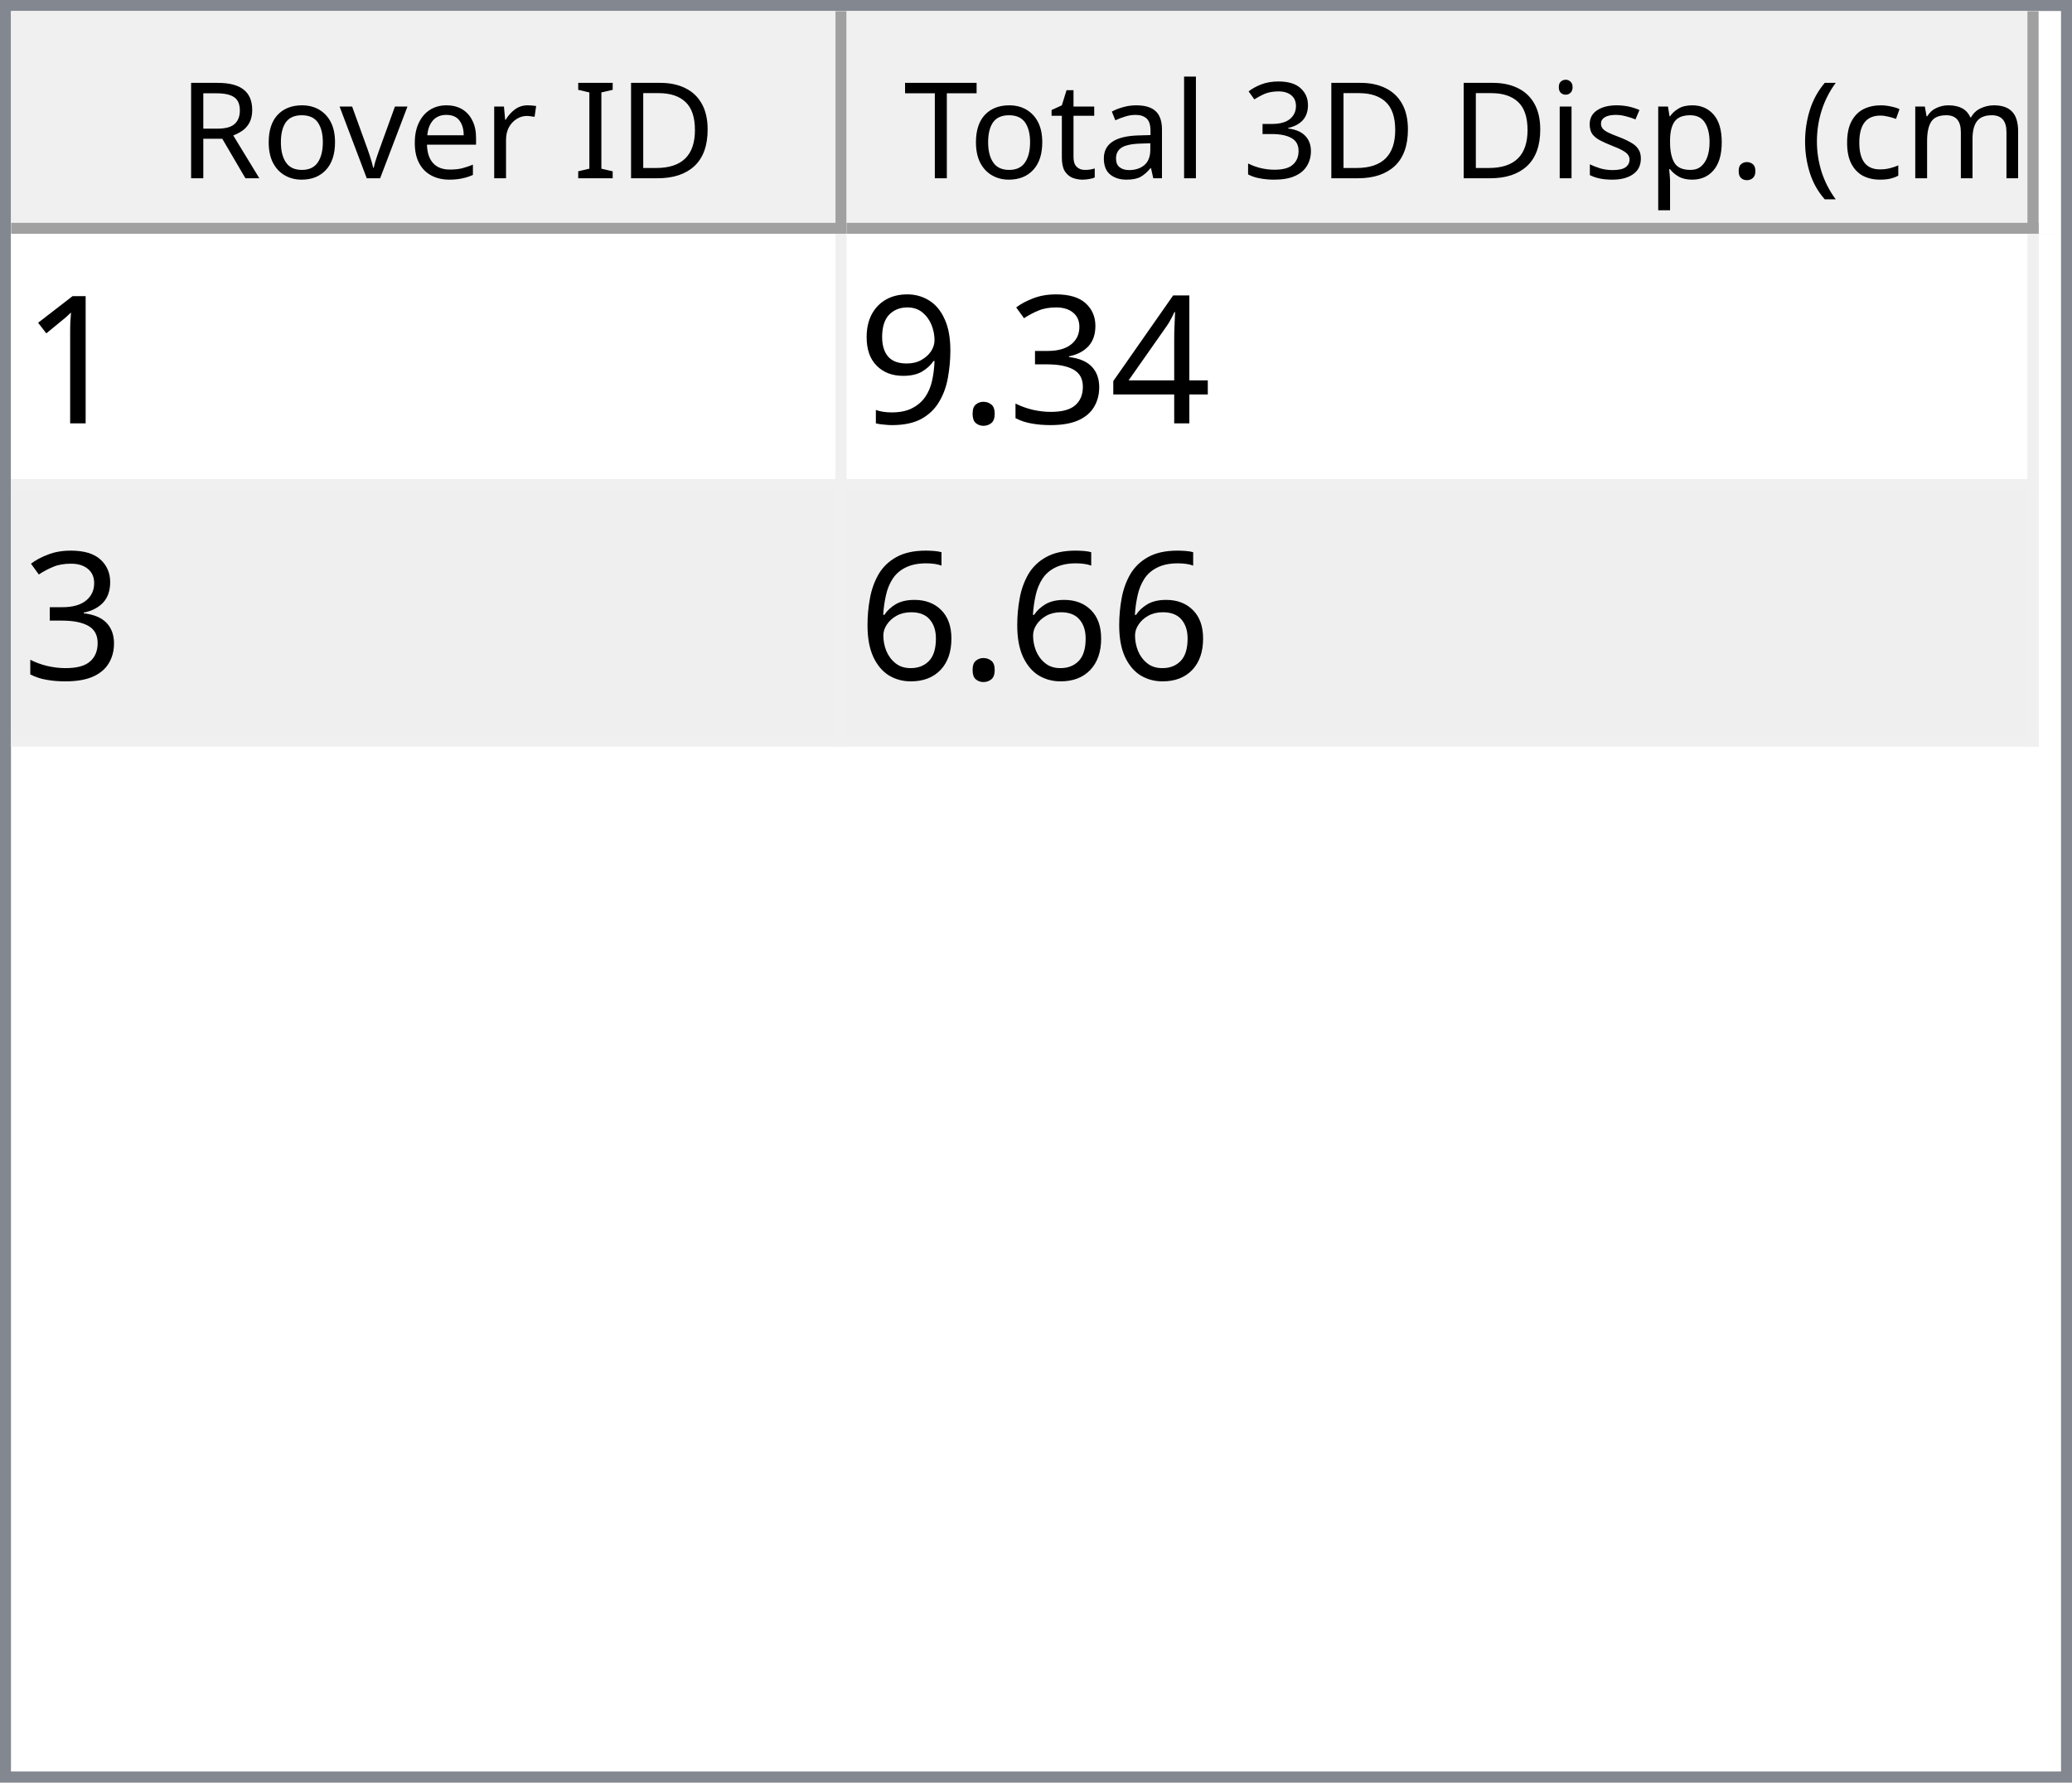
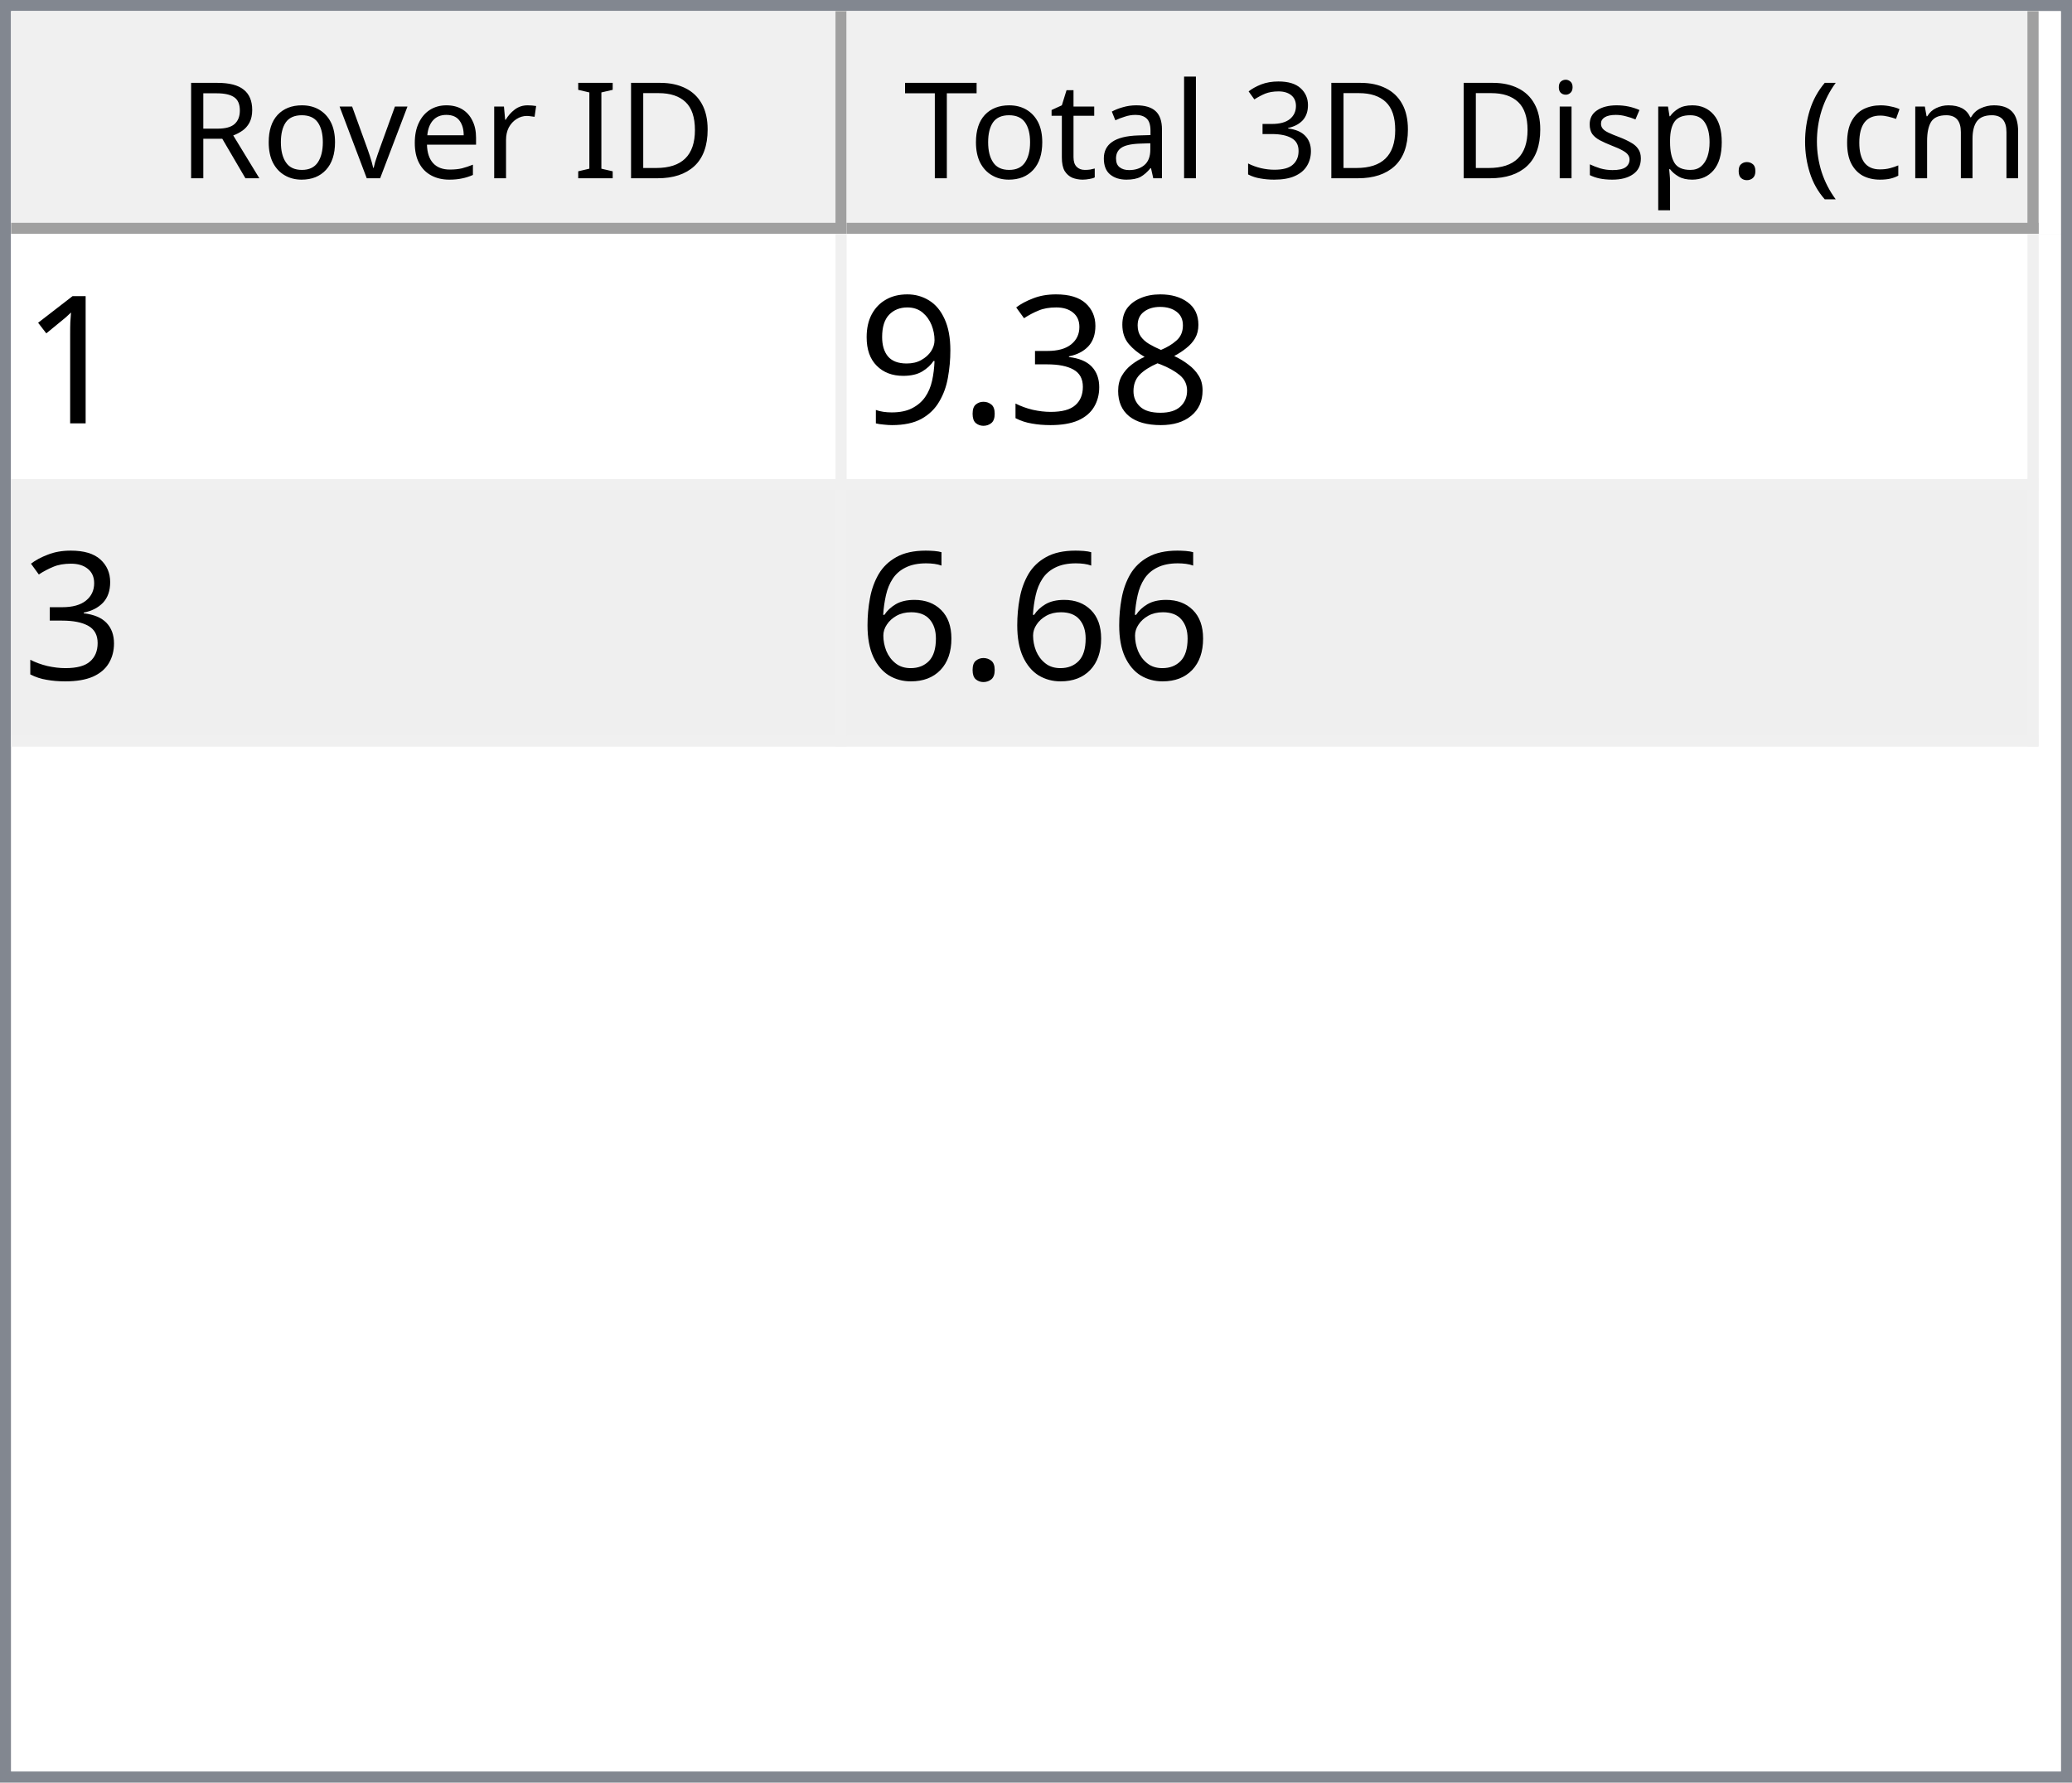
<svg xmlns="http://www.w3.org/2000/svg" style="fill-opacity:1; color-rendering:auto; color-interpolation:auto; text-rendering:auto; stroke:black; stroke-linecap:square; stroke-miterlimit:10; shape-rendering:auto; stroke-opacity:1; fill:black; stroke-dasharray:none; font-weight:normal; stroke-width:1; font-family:'Dialog'; font-style:normal; stroke-linejoin:miter; font-size:12px; stroke-dashoffset:0; image-rendering:auto;" width="186" height="160">
  <defs id="genericDefs" />
  <g>
    <defs id="defs1">
      <clipPath clipPathUnits="userSpaceOnUse" id="clipPath1">
        <path d="M0 0 L186 0 L186 160 L0 160 L0 0 Z" />
      </clipPath>
      <clipPath clipPathUnits="userSpaceOnUse" id="clipPath2">
        <path d="M0 0 L0 160 L186 160 L186 0 Z" />
      </clipPath>
      <clipPath clipPathUnits="userSpaceOnUse" id="clipPath3">
        <path d="M0 0 L0 20 L184 20 L184 0 Z" />
      </clipPath>
      <clipPath clipPathUnits="userSpaceOnUse" id="clipPath4">
        <path d="M0 0 L0 20 L75 20 L75 0 Z" />
      </clipPath>
      <clipPath clipPathUnits="userSpaceOnUse" id="clipPath5">
        <path d="M1 1 L1 19 L74 19 L74 1 Z" />
      </clipPath>
      <clipPath clipPathUnits="userSpaceOnUse" id="clipPath6">
        <path d="M0 0 L0 18 L73 18 L73 0 Z" />
      </clipPath>
      <clipPath clipPathUnits="userSpaceOnUse" id="clipPath7">
        <path d="M-0.5 -0.5 L-0.5 19.5 L74.5 19.5 L74.5 -0.5 Z" />
      </clipPath>
      <clipPath clipPathUnits="userSpaceOnUse" id="clipPath8">
        <path d="M0 0 L0 20 L107 20 L107 0 Z" />
      </clipPath>
      <clipPath clipPathUnits="userSpaceOnUse" id="clipPath9">
        <path d="M1 1 L1 19 L106 19 L106 1 Z" />
      </clipPath>
      <clipPath clipPathUnits="userSpaceOnUse" id="clipPath10">
        <path d="M0 0 L0 18 L105 18 L105 0 Z" />
      </clipPath>
      <clipPath clipPathUnits="userSpaceOnUse" id="clipPath11">
        <path d="M-0.5 -0.5 L-0.5 19.5 L106.5 19.5 L106.5 -0.5 Z" />
      </clipPath>
      <clipPath clipPathUnits="userSpaceOnUse" id="clipPath12">
        <path d="M0 0 L0 138 L184 138 L184 0 Z" />
      </clipPath>
      <clipPath clipPathUnits="userSpaceOnUse" id="clipPath13">
        <path d="M0 0 L0 46 L182 46 L182 0 Z" />
      </clipPath>
      <clipPath clipPathUnits="userSpaceOnUse" id="clipPath14">
        <path d="M-0.5 -0.5 L-0.5 45.5 L181.5 45.5 L181.5 -0.5 Z" />
      </clipPath>
      <clipPath clipPathUnits="userSpaceOnUse" id="clipPath15">
        <path d="M0 0 L0 22 L74 22 L74 0 Z" />
      </clipPath>
      <clipPath clipPathUnits="userSpaceOnUse" id="clipPath16">
        <path d="M0 0 L0 22 L106 22 L106 0 Z" />
      </clipPath>
      <font horiz-adv-x="64.551" id="font1">
        <font-face ascent="107.91" descent="25.098" units-per-em="100" style="font-style:normal; font-family:Segoe UI; font-weight:normal;" />
        <missing-glyph horiz-adv-x="64.551" d="M8.109 0 L8.109 68.266 L56.453 68.266 L56.453 0 L8.109 0 ZM15.328 7.234 L49.219 7.234 L49.219 61.031 L15.328 61.031 L15.328 7.234 Z" />
        <glyph unicode="D" horiz-adv-x="70.117" d="M9.188 0 L9.188 70.016 L28.516 70.016 Q65.531 70.016 65.531 35.891 Q65.531 19.672 55.25 9.836 Q44.969 0 27.734 0 L9.188 0 ZM17.391 62.594 L17.391 7.422 L27.828 7.422 Q41.609 7.422 49.273 14.797 Q56.938 22.172 56.938 35.688 Q56.938 62.594 28.328 62.594 L17.391 62.594 Z" />
        <glyph unicode="I" horiz-adv-x="26.611" d="M17.391 0 L9.188 0 L9.188 70.016 L17.391 70.016 L17.391 0 Z" />
        <glyph unicode=" " horiz-adv-x="27.393" d="" />
        <glyph unicode="r" horiz-adv-x="34.766" d="M34.188 41.891 Q32.078 43.5 28.125 43.5 Q23 43.5 19.555 38.672 Q16.109 33.844 16.109 25.484 L16.109 0 L8.109 0 L8.109 50 L16.109 50 L16.109 39.703 L16.312 39.703 Q18.016 44.969 21.531 47.922 Q25.047 50.875 29.391 50.875 Q32.516 50.875 34.188 50.203 L34.188 41.891 Z" />
        <glyph unicode="e" horiz-adv-x="52.295" d="M48.297 23 L12.984 23 Q13.188 14.656 17.484 10.109 Q21.781 5.562 29.297 5.562 Q37.75 5.562 44.828 11.141 L44.828 3.609 Q38.234 -1.172 27.391 -1.172 Q16.797 -1.172 10.742 5.641 Q4.688 12.453 4.688 24.812 Q4.688 36.469 11.305 43.82 Q17.922 51.172 27.734 51.172 Q37.547 51.172 42.922 44.828 Q48.297 38.484 48.297 27.203 L48.297 23 ZM40.094 29.781 Q40.047 36.719 36.75 40.578 Q33.453 44.438 27.594 44.438 Q21.922 44.438 17.969 40.383 Q14.016 36.328 13.094 29.781 L40.094 29.781 Z" />
        <glyph unicode="v" horiz-adv-x="47.9" d="M47.406 50 L27.484 0 L19.625 0 L0.688 50 L9.469 50 L22.172 13.672 Q23.578 9.672 23.922 6.688 L24.125 6.688 Q24.609 10.453 25.688 13.484 L38.969 50 L47.406 50 Z" />
        <glyph unicode="o" horiz-adv-x="58.594" d="M29 -1.172 Q17.922 -1.172 11.305 5.836 Q4.688 12.844 4.688 24.422 Q4.688 37.016 11.57 44.094 Q18.453 51.172 30.172 51.172 Q41.359 51.172 47.633 44.289 Q53.906 37.406 53.906 25.203 Q53.906 13.234 47.141 6.031 Q40.375 -1.172 29 -1.172 ZM29.594 44.438 Q21.875 44.438 17.383 39.188 Q12.891 33.938 12.891 24.703 Q12.891 15.828 17.43 10.695 Q21.969 5.562 29.594 5.562 Q37.359 5.562 41.531 10.594 Q45.703 15.625 45.703 24.906 Q45.703 34.281 41.531 39.359 Q37.359 44.438 29.594 44.438 Z" />
        <glyph unicode="R" horiz-adv-x="59.814" d="M59.375 0 L49.609 0 L37.891 19.625 Q36.281 22.359 34.766 24.289 Q33.25 26.219 31.664 27.438 Q30.078 28.656 28.25 29.219 Q26.422 29.781 24.125 29.781 L17.391 29.781 L17.391 0 L9.188 0 L9.188 70.016 L30.078 70.016 Q34.672 70.016 38.555 68.867 Q42.438 67.719 45.289 65.375 Q48.141 63.031 49.758 59.547 Q51.375 56.062 51.375 51.375 Q51.375 47.703 50.273 44.656 Q49.172 41.609 47.148 39.211 Q45.125 36.812 42.266 35.133 Q39.406 33.453 35.844 32.516 L35.844 32.328 Q37.594 31.547 38.891 30.547 Q40.188 29.547 41.359 28.18 Q42.531 26.812 43.68 25.078 Q44.828 23.344 46.234 21.047 L59.375 0 ZM17.391 62.594 L17.391 37.203 L28.516 37.203 Q31.594 37.203 34.203 38.133 Q36.812 39.062 38.719 40.797 Q40.625 42.531 41.703 45.047 Q42.781 47.562 42.781 50.688 Q42.781 56.297 39.141 59.445 Q35.5 62.594 28.609 62.594 L17.391 62.594 Z" />
        <glyph unicode=")" horiz-adv-x="30.176" d="M8.297 -15.922 L1.172 -15.922 Q16.406 2.344 16.406 26.812 Q16.406 51.469 1.078 70.016 L8.297 70.016 Q23.531 52.156 23.531 26.703 Q23.531 1.375 8.297 -15.922 Z" />
        <glyph unicode="m" horiz-adv-x="86.133" d="M79.109 0 L71.094 0 L71.094 28.719 Q71.094 37.016 68.531 40.727 Q65.969 44.438 59.906 44.438 Q54.781 44.438 51.195 39.75 Q47.609 35.062 47.609 28.516 L47.609 0 L39.594 0 L39.594 29.688 Q39.594 44.438 28.219 44.438 Q22.953 44.438 19.531 40.016 Q16.109 35.594 16.109 28.516 L16.109 0 L8.109 0 L8.109 50 L16.109 50 L16.109 42.094 L16.312 42.094 Q21.625 51.172 31.844 51.172 Q36.969 51.172 40.773 48.312 Q44.578 45.453 46 40.828 Q51.562 51.172 62.594 51.172 Q79.109 51.172 79.109 30.812 L79.109 0 Z" />
        <glyph unicode="c" horiz-adv-x="46.191" d="M42.188 2.297 Q36.422 -1.172 28.516 -1.172 Q17.828 -1.172 11.258 5.789 Q4.688 12.75 4.688 23.828 Q4.688 36.188 11.766 43.68 Q18.844 51.172 30.672 51.172 Q37.25 51.172 42.281 48.734 L42.281 40.531 Q36.719 44.438 30.375 44.438 Q22.703 44.438 17.797 38.945 Q12.891 33.453 12.891 24.516 Q12.891 15.719 17.508 10.641 Q22.125 5.562 29.891 5.562 Q36.422 5.562 42.188 9.906 L42.188 2.297 Z" />
        <glyph unicode="(" horiz-adv-x="30.176" d="M29.109 -15.922 L21.969 -15.922 Q6.844 1.375 6.844 26.703 Q6.844 52.156 21.969 70.016 L29.203 70.016 Q13.875 51.469 13.875 26.812 Q13.875 2.344 29.109 -15.922 Z" />
        <glyph unicode="." horiz-adv-x="21.68" d="M10.891 -1.078 Q8.641 -1.078 7.055 0.539 Q5.469 2.156 5.469 4.391 Q5.469 6.641 7.055 8.273 Q8.641 9.906 10.891 9.906 Q13.188 9.906 14.797 8.273 Q16.406 6.641 16.406 4.391 Q16.406 2.156 14.797 0.539 Q13.188 -1.078 10.891 -1.078 Z" />
        <glyph unicode="p" horiz-adv-x="58.789" d="M16.312 7.234 L16.109 7.234 L16.109 -23 L8.109 -23 L8.109 50 L16.109 50 L16.109 41.219 L16.312 41.219 Q22.219 51.172 33.594 51.172 Q43.266 51.172 48.688 44.461 Q54.109 37.75 54.109 26.469 Q54.109 13.922 48 6.375 Q41.891 -1.172 31.297 -1.172 Q21.578 -1.172 16.312 7.234 ZM16.109 27.391 L16.109 20.406 Q16.109 14.203 20.141 9.883 Q24.172 5.562 30.375 5.562 Q37.641 5.562 41.773 11.133 Q45.906 16.703 45.906 26.609 Q45.906 34.969 42.047 39.703 Q38.188 44.438 31.594 44.438 Q24.609 44.438 20.359 39.578 Q16.109 34.719 16.109 27.391 Z" />
        <glyph unicode="s" horiz-adv-x="42.432" d="M5.078 1.812 L5.078 10.406 Q11.625 5.562 19.484 5.562 Q30.031 5.562 30.031 12.594 Q30.031 14.594 29.125 15.992 Q28.219 17.391 26.68 18.461 Q25.141 19.531 23.07 20.383 Q21 21.234 18.609 22.172 Q15.281 23.484 12.766 24.828 Q10.25 26.172 8.57 27.859 Q6.891 29.547 6.031 31.695 Q5.172 33.844 5.172 36.719 Q5.172 40.234 6.789 42.945 Q8.406 45.656 11.086 47.484 Q13.766 49.312 17.211 50.242 Q20.656 51.172 24.312 51.172 Q30.812 51.172 35.938 48.922 L35.938 40.828 Q30.422 44.438 23.25 44.438 Q21 44.438 19.195 43.922 Q17.391 43.406 16.094 42.477 Q14.797 41.547 14.086 40.258 Q13.375 38.969 13.375 37.406 Q13.375 35.453 14.086 34.133 Q14.797 32.812 16.164 31.789 Q17.531 30.766 19.484 29.938 Q21.438 29.109 23.922 28.125 Q27.25 26.859 29.883 25.516 Q32.516 24.172 34.375 22.484 Q36.234 20.797 37.234 18.602 Q38.234 16.406 38.234 13.375 Q38.234 9.672 36.602 6.938 Q34.969 4.203 32.234 2.398 Q29.5 0.594 25.93 -0.289 Q22.359 -1.172 18.453 -1.172 Q10.75 -1.172 5.078 1.812 Z" />
        <glyph unicode="i" horiz-adv-x="24.219" d="M12.203 62.703 Q10.062 62.703 8.547 64.164 Q7.031 65.625 7.031 67.875 Q7.031 70.125 8.547 71.609 Q10.062 73.094 12.203 73.094 Q14.406 73.094 15.945 71.609 Q17.484 70.125 17.484 67.875 Q17.484 65.719 15.945 64.211 Q14.406 62.703 12.203 62.703 ZM16.109 0 L8.109 0 L8.109 50 L16.109 50 L16.109 0 Z" />
        <glyph unicode="3" horiz-adv-x="53.906" d="M46.531 19.828 Q46.531 15.094 44.75 11.211 Q42.969 7.328 39.719 4.57 Q36.469 1.812 31.93 0.297 Q27.391 -1.219 21.922 -1.219 Q11.922 -1.219 6 2.594 L6 11.188 Q13.094 5.609 22.219 5.609 Q25.875 5.609 28.828 6.539 Q31.781 7.469 33.906 9.227 Q36.031 10.984 37.18 13.477 Q38.328 15.969 38.328 19.094 Q38.328 32.812 18.797 32.812 L12.984 32.812 L12.984 39.594 L18.5 39.594 Q35.797 39.594 35.797 52.484 Q35.797 64.406 22.609 64.406 Q15.188 64.406 8.688 59.422 L8.688 67.188 Q15.375 71.188 24.609 71.188 Q29 71.188 32.57 69.969 Q36.141 68.75 38.68 66.555 Q41.219 64.359 42.609 61.281 Q44 58.203 44 54.5 Q44 40.672 30.031 36.719 L30.031 36.531 Q33.594 36.141 36.625 34.797 Q39.656 33.453 41.852 31.305 Q44.047 29.156 45.289 26.25 Q46.531 23.344 46.531 19.828 Z" />
        <glyph unicode="l" horiz-adv-x="24.219" d="M16.109 0 L8.109 0 L8.109 74.031 L16.109 74.031 L16.109 0 Z" />
        <glyph unicode="a" horiz-adv-x="50.879" d="M43.891 0 L35.891 0 L35.891 7.812 L35.688 7.812 Q30.469 -1.172 20.312 -1.172 Q12.844 -1.172 8.617 2.781 Q4.391 6.734 4.391 13.281 Q4.391 27.297 20.906 29.594 L35.891 31.688 Q35.891 44.438 25.594 44.438 Q16.547 44.438 9.281 38.281 L9.281 46.484 Q16.656 51.172 26.266 51.172 Q43.891 51.172 43.891 32.516 L43.891 0 ZM35.891 25.297 L23.828 23.641 Q18.266 22.859 15.43 20.875 Q12.594 18.891 12.594 13.875 Q12.594 10.203 15.211 7.883 Q17.828 5.562 22.172 5.562 Q28.125 5.562 32.008 9.742 Q35.891 13.922 35.891 20.312 L35.891 25.297 Z" />
        <glyph unicode="t" horiz-adv-x="33.887" d="M31.297 0.484 Q28.469 -1.078 23.828 -1.078 Q10.688 -1.078 10.688 13.578 L10.688 43.172 L2.094 43.172 L2.094 50 L10.688 50 L10.688 62.203 L18.703 64.797 L18.703 50 L31.297 50 L31.297 43.172 L18.703 43.172 L18.703 14.984 Q18.703 9.969 20.414 7.82 Q22.125 5.672 26.078 5.672 Q29.109 5.672 31.297 7.328 L31.297 0.484 Z" />
        <glyph unicode="T" horiz-adv-x="52.393" d="M50.594 62.594 L30.375 62.594 L30.375 0 L22.172 0 L22.172 62.594 L2 62.594 L2 70.016 L50.594 70.016 L50.594 62.594 Z" />
      </font>
      <font horiz-adv-x="75.0" id="font2">
        <font-face ascent="100.537" descent="21.973" units-per-em="100" style="font-style:normal; font-family:sans-serif; font-weight:normal;" />
        <missing-glyph horiz-adv-x="75.0" d="M12.5 0 L12.5 62.5 L62.5 62.5 L62.5 0 L12.5 0 ZM14.062 1.562 L60.938 1.562 L60.938 60.938 L14.062 60.938 L14.062 1.562 Z" />
        <glyph unicode="1" horiz-adv-x="55.615" d="M37.25 0 L28.469 0 L28.469 56 Q25.297 52.984 20.141 49.953 Q14.984 46.922 10.891 45.406 L10.891 53.906 Q18.266 57.375 23.781 62.305 Q29.297 67.234 31.594 71.875 L37.25 71.875 L37.25 0 Z" />
-         <glyph unicode="4" horiz-adv-x="55.615" d="M32.328 0 L32.328 17.141 L1.266 17.141 L1.266 25.203 L33.938 71.578 L41.109 71.578 L41.109 25.203 L50.781 25.203 L50.781 17.141 L41.109 17.141 L41.109 0 L32.328 0 ZM32.328 25.203 L32.328 57.469 L9.906 25.203 L32.328 25.203 Z" />
+         <glyph unicode="8" horiz-adv-x="55.615" d="M17.672 38.812 Q12.203 40.828 9.57 44.539 Q6.938 48.25 6.938 53.422 Q6.938 61.234 12.555 66.555 Q18.172 71.875 27.484 71.875 Q36.859 71.875 42.578 66.43 Q48.297 60.984 48.297 53.172 Q48.297 48.188 45.68 44.508 Q43.062 40.828 37.75 38.812 Q44.344 36.672 47.781 31.883 Q51.219 27.094 51.219 20.453 Q51.219 11.281 44.727 5.031 Q38.234 -1.219 27.641 -1.219 Q17.047 -1.219 10.547 5.055 Q4.047 11.328 4.047 20.703 Q4.047 27.688 7.594 32.398 Q11.141 37.109 17.672 38.812 ZM15.922 53.719 Q15.922 48.641 19.195 45.414 Q22.469 42.188 27.688 42.188 Q32.766 42.188 36.016 45.383 Q39.266 48.578 39.266 53.219 Q39.266 58.062 35.914 61.359 Q32.562 64.656 27.594 64.656 Q22.562 64.656 19.242 61.43 Q15.922 58.203 15.922 53.719 ZM13.094 20.656 Q13.094 16.891 14.875 13.375 Q16.656 9.859 20.172 7.93 Q23.688 6 27.734 6 Q34.031 6 38.133 10.055 Q42.234 14.109 42.234 20.359 Q42.234 26.703 38.016 30.859 Q33.797 35.016 27.438 35.016 Q21.234 35.016 17.164 30.914 Q13.094 26.812 13.094 20.656 Z" />
        <glyph unicode="3" horiz-adv-x="55.615" d="M4.203 18.891 L12.984 20.062 Q14.5 12.594 18.141 9.297 Q21.781 6 27 6 Q33.203 6 37.477 10.297 Q41.75 14.594 41.75 20.953 Q41.75 27 37.797 30.93 Q33.844 34.859 27.734 34.859 Q25.25 34.859 21.531 33.891 L22.516 41.609 Q23.391 41.5 23.922 41.5 Q29.547 41.5 34.039 44.43 Q38.531 47.359 38.531 53.469 Q38.531 58.297 35.258 61.477 Q31.984 64.656 26.812 64.656 Q21.688 64.656 18.266 61.43 Q14.844 58.203 13.875 51.766 L5.078 53.328 Q6.688 62.156 12.398 67.016 Q18.109 71.875 26.609 71.875 Q32.469 71.875 37.398 69.359 Q42.328 66.844 44.945 62.5 Q47.562 58.156 47.562 53.266 Q47.562 48.641 45.07 44.828 Q42.578 41.016 37.703 38.766 Q44.047 37.312 47.562 32.695 Q51.078 28.078 51.078 21.141 Q51.078 11.766 44.242 5.25 Q37.406 -1.266 26.953 -1.266 Q17.531 -1.266 11.305 4.352 Q5.078 9.969 4.203 18.891 Z" />
        <glyph unicode="." horiz-adv-x="27.783" d="M9.078 0 L9.078 10.016 L19.094 10.016 L19.094 0 L9.078 0 Z" />
        <glyph unicode="9" horiz-adv-x="55.615" d="M5.469 16.547 L13.922 17.328 Q14.984 11.375 18.016 8.688 Q21.047 6 25.781 6 Q29.828 6 32.883 7.859 Q35.938 9.719 37.891 12.82 Q39.844 15.922 41.164 21.195 Q42.484 26.469 42.484 31.938 Q42.484 32.516 42.438 33.688 Q39.797 29.5 35.234 26.883 Q30.672 24.266 25.344 24.266 Q16.453 24.266 10.305 30.711 Q4.156 37.156 4.156 47.703 Q4.156 58.594 10.578 65.234 Q17 71.875 26.656 71.875 Q33.641 71.875 39.43 68.117 Q45.219 64.359 48.219 57.398 Q51.219 50.438 51.219 37.25 Q51.219 23.531 48.242 15.406 Q45.266 7.281 39.383 3.031 Q33.5 -1.219 25.594 -1.219 Q17.188 -1.219 11.867 3.445 Q6.547 8.109 5.469 16.547 ZM41.453 48.141 Q41.453 55.719 37.43 60.156 Q33.406 64.594 27.734 64.594 Q21.875 64.594 17.531 59.812 Q13.188 55.031 13.188 47.406 Q13.188 40.578 17.312 36.305 Q21.438 32.031 27.484 32.031 Q33.594 32.031 37.523 36.305 Q41.453 40.578 41.453 48.141 Z" />
        <glyph unicode="6" horiz-adv-x="55.615" d="M49.75 54.047 L41.016 53.375 Q39.844 58.547 37.703 60.891 Q34.125 64.656 28.906 64.656 Q24.703 64.656 21.531 62.312 Q17.391 59.281 14.992 53.469 Q12.594 47.656 12.5 36.922 Q15.672 41.75 20.266 44.094 Q24.859 46.438 29.891 46.438 Q38.672 46.438 44.852 39.969 Q51.031 33.5 51.031 23.25 Q51.031 16.5 48.125 10.719 Q45.219 4.938 40.141 1.859 Q35.062 -1.219 28.609 -1.219 Q17.625 -1.219 10.695 6.859 Q3.766 14.938 3.766 33.5 Q3.766 54.25 11.422 63.672 Q18.109 71.875 29.438 71.875 Q37.891 71.875 43.289 67.141 Q48.688 62.406 49.75 54.047 ZM13.875 23.188 Q13.875 18.656 15.797 14.508 Q17.719 10.359 21.188 8.18 Q24.656 6 28.469 6 Q34.031 6 38.039 10.492 Q42.047 14.984 42.047 22.703 Q42.047 30.125 38.086 34.398 Q34.125 38.672 28.125 38.672 Q22.172 38.672 18.023 34.398 Q13.875 30.125 13.875 23.188 Z" />
      </font>
    </defs>
    <g style="fill:white; stroke:white;">
      <rect x="0" y="0" width="186" style="clip-path:url(#clipPath1); stroke:none;" height="160" />
    </g>
    <g style="fill:white; text-rendering:optimizeSpeed; color-rendering:optimizeSpeed; image-rendering:optimizeSpeed; shape-rendering:crispEdges; stroke:white; color-interpolation:sRGB;">
      <rect x="0" width="186" height="160" y="0" style="stroke:none;" />
      <path style="stroke:none;" d="M0 160 L186 160 L186 0 L0 0 Z" />
    </g>
    <g style="fill:rgb(240,240,240); font-family:'Segoe UI'; stroke:rgb(240,240,240);">
      <rect x="0" y="0" width="186" style="clip-path:url(#clipPath2); stroke:none;" height="160" />
    </g>
    <g style="fill:rgb(130,135,144); font-family:'Segoe UI'; stroke:rgb(130,135,144);">
      <path d="M0 0 L186 0 L186 160 L0 160 L0 0 ZM1 1 L185 1 L185 159 L1 159 L1 1 Z" style="fill-rule:evenodd; clip-path:url(#clipPath2); stroke:none;" />
    </g>
    <g style="fill:white; font-family:'Segoe UI'; stroke:white;" transform="translate(1,1)">
      <rect x="0" y="0" width="184" style="clip-path:url(#clipPath3); stroke:none;" height="20" />
    </g>
    <g style="fill:rgb(240,240,240); font-family:'Segoe UI'; stroke:rgb(240,240,240);" transform="translate(1,1)">
      <rect x="0" y="0" width="75" style="clip-path:url(#clipPath4); stroke:none;" height="20" />
    </g>
    <g style="font-family:'Segoe UI';" transform="translate(2,2)">
      <text x="14" xml:space="preserve" y="14" style="clip-path:url(#clipPath6); stroke:none;">Rover ID</text>
    </g>
    <g style="fill:rgb(160,160,160); font-family:'Segoe UI'; stroke:rgb(160,160,160); stroke-linejoin:bevel;" transform="translate(1.5,1.5)">
      <line x1="74" x2="74" y1="0" style="fill:none; clip-path:url(#clipPath7);" y2="19" />
    </g>
    <g style="fill:rgb(160,160,160); font-family:'Segoe UI'; stroke:rgb(160,160,160); stroke-linejoin:bevel;" transform="matrix(1,0,0,1,1,1) translate(0.5,0.5)">
      <line x1="0" x2="74" y1="19" style="fill:none; clip-path:url(#clipPath7);" y2="19" />
    </g>
    <g style="fill:rgb(240,240,240); font-family:'Segoe UI'; stroke:rgb(240,240,240);" transform="translate(76,1)">
      <rect x="0" y="0" width="107" style="clip-path:url(#clipPath8); stroke:none;" height="20" />
    </g>
    <g style="font-family:'Segoe UI';" transform="translate(77,2)">
      <text x="1" xml:space="preserve" y="14" style="clip-path:url(#clipPath10); stroke:none;"> Total 3D Disp. (cm)</text>
    </g>
    <g style="fill:rgb(160,160,160); font-family:'Segoe UI'; stroke:rgb(160,160,160); stroke-linejoin:bevel;" transform="translate(76.5,1.5)">
      <line x1="106" x2="106" y1="0" style="fill:none; clip-path:url(#clipPath11);" y2="19" />
    </g>
    <g style="fill:rgb(160,160,160); font-family:'Segoe UI'; stroke:rgb(160,160,160); stroke-linejoin:bevel;" transform="matrix(1,0,0,1,76,1) translate(0.5,0.5)">
      <line x1="0" x2="106" y1="19" style="fill:none; clip-path:url(#clipPath11);" y2="19" />
    </g>
    <g style="fill:white; font-family:'Segoe UI'; stroke:white;" transform="translate(1,21)">
      <rect x="0" y="0" width="184" style="clip-path:url(#clipPath12); stroke:none;" height="138" />
    </g>
    <g style="fill:rgb(240,240,240); font-size:16px; font-family:sans-serif; stroke:rgb(240,240,240);" transform="translate(1,21)">
      <rect x="0" y="0" width="182" style="clip-path:url(#clipPath13); stroke:none;" height="46" />
      <line transform="translate(0.5,0.5)" x1="0" x2="181" y1="22" style="clip-path:url(#clipPath14); fill:none; stroke-linejoin:bevel;" y2="22" />
    </g>
    <g transform="matrix(1,0,0,1,1,21) translate(0.5,0.5)" style="fill:rgb(240,240,240); font-size:16px; font-family:sans-serif; stroke:rgb(240,240,240); stroke-linejoin:bevel;">
      <line x1="0" x2="181" y1="45" style="fill:none; clip-path:url(#clipPath14);" y2="45" />
    </g>
    <g transform="matrix(1,0,0,1,1,21) translate(0.5,0.5)" style="fill:rgb(240,240,240); font-size:16px; font-family:sans-serif; stroke:rgb(240,240,240); stroke-linejoin:bevel;">
      <line x1="74" x2="74" y1="0" style="fill:none; clip-path:url(#clipPath14);" y2="45" />
    </g>
    <g transform="matrix(1,0,0,1,1,21) translate(0.5,0.5)" style="fill:rgb(240,240,240); font-size:16px; font-family:sans-serif; stroke:rgb(240,240,240); stroke-linejoin:bevel;">
      <line x1="181" x2="181" y1="0" style="fill:none; clip-path:url(#clipPath14);" y2="45" />
    </g>
    <g style="fill:white; font-size:16px; font-family:sans-serif; stroke:white;" transform="matrix(1,0,0,1,1,21)">
      <rect x="0" y="0" width="74" style="clip-path:url(#clipPath15); stroke:none;" height="22" />
      <text x="1" y="17" style="fill:black; clip-path:url(#clipPath15); stroke:none;" xml:space="preserve">1</text>
    </g>
    <g style="fill:white; font-size:16px; font-family:sans-serif; stroke:white;" transform="matrix(1,0,0,1,1,21) translate(75,0)">
      <rect x="0" y="0" width="106" style="clip-path:url(#clipPath16); stroke:none;" height="22" />
-       <text x="1" y="17" style="fill:black; clip-path:url(#clipPath16); stroke:none;" xml:space="preserve">9.34</text>
+       <text x="1" y="17" style="fill:black; clip-path:url(#clipPath16); stroke:none;" xml:space="preserve">9.38</text>
    </g>
    <g style="fill:rgb(239,239,239); font-size:16px; font-family:sans-serif; stroke:rgb(239,239,239);" transform="matrix(1,0,0,1,1,21) translate(0,23)">
      <rect x="0" y="0" width="74" style="clip-path:url(#clipPath15); stroke:none;" height="22" />
      <text x="1" y="17" style="fill:black; clip-path:url(#clipPath15); stroke:none;" xml:space="preserve">3</text>
    </g>
    <g style="fill:rgb(239,239,239); font-size:16px; font-family:sans-serif; stroke:rgb(239,239,239);" transform="matrix(1,0,0,1,1,21) translate(75,23)">
      <rect x="0" y="0" width="106" style="clip-path:url(#clipPath16); stroke:none;" height="22" />
      <text x="1" y="17" style="fill:black; clip-path:url(#clipPath16); stroke:none;" xml:space="preserve">6.66</text>
    </g>
  </g>
</svg>
